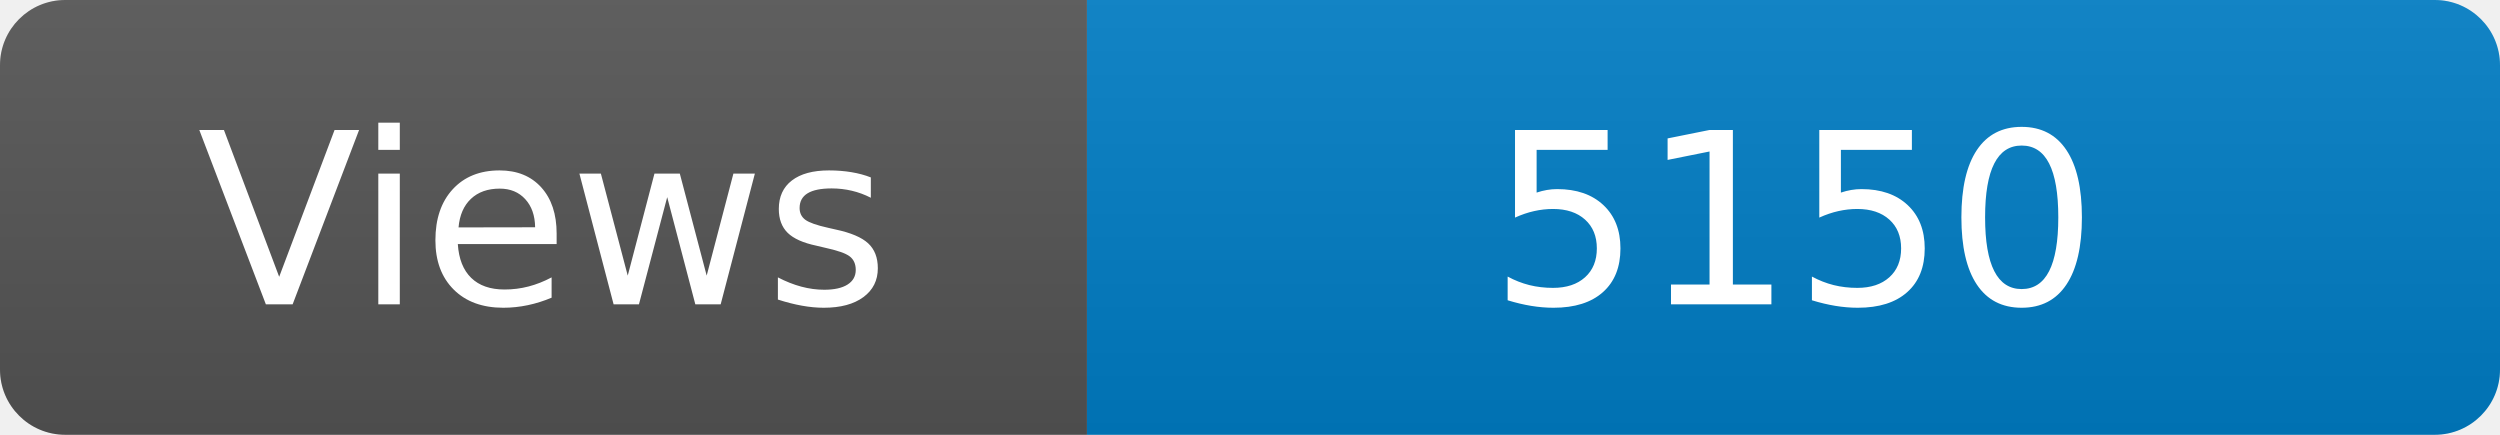
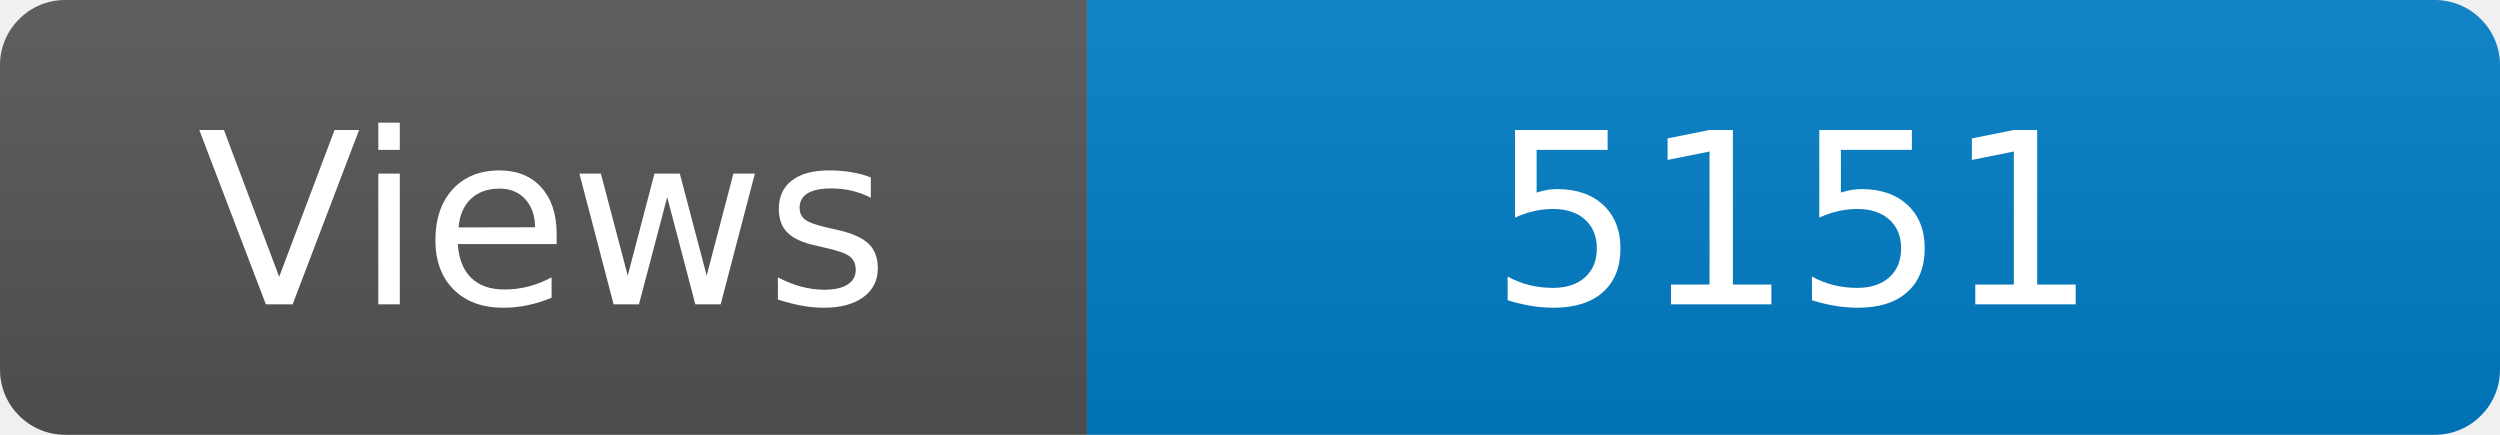
<svg xmlns="http://www.w3.org/2000/svg" width="115" height="20" role="img" aria-label="Maintained?: yes">
  <linearGradient id="s" x2="0" y2="100%">
    <stop offset="0" stop-color="#bbb" stop-opacity=".1" />
    <stop offset="1" stop-opacity=".1" />
  </linearGradient>
  <clipPath id="r">
    <rect width="115" height="20" rx="3" fill="#fff" />
  </clipPath>
  <g clip-path="url(#r)">
    <rect width="50" height="20" fill="#555" />
    <rect x="50" width="160" height="20" fill="#007ec6" />
    <rect width="115" height="20" fill="url(#s)" />
  </g>
  <g fill="#fff" text-anchor="middle" font-family="Verdana,Geneva,DejaVu Sans,sans-serif" font-size="110">
    <text x="250" y="140" transform="scale(.1)" fill="#fff">Views</text>
-     <text x="825" y="140" transform="scale(.1)" fill="#fff">5150</text>
+     <text x="825" y="140" transform="scale(.1)" fill="#fff">5151</text>
  </g>
</svg>
